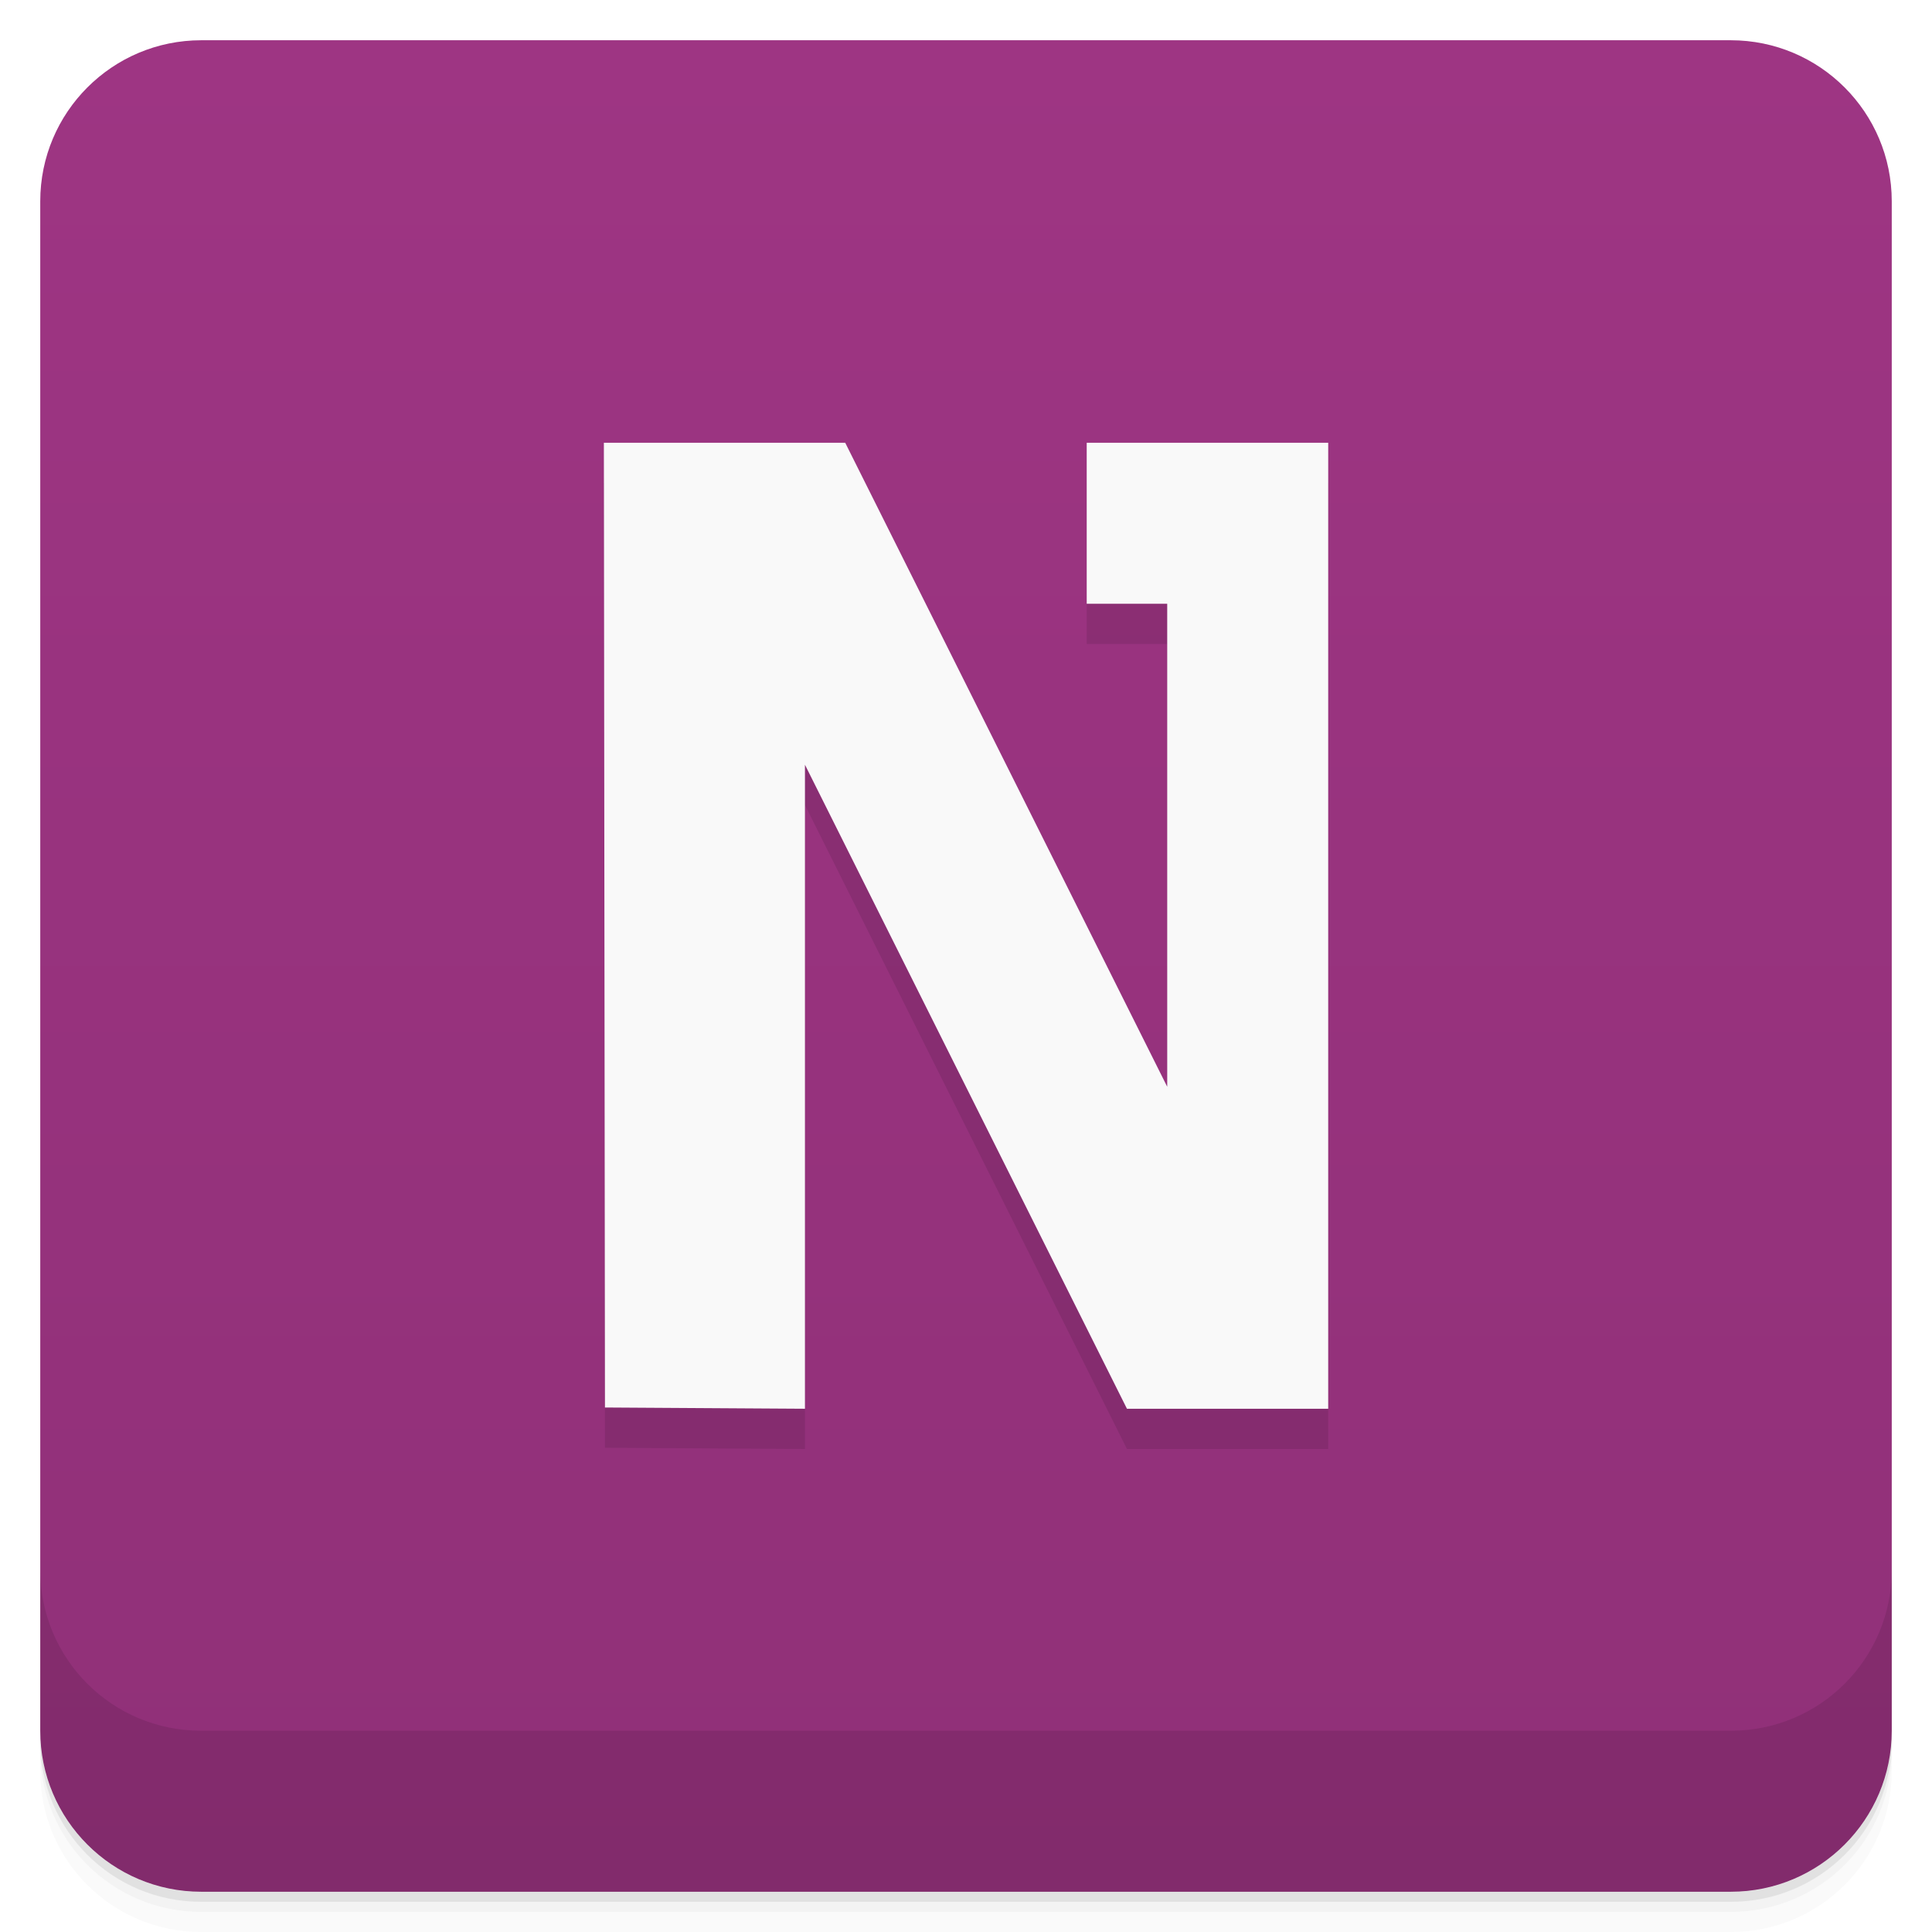
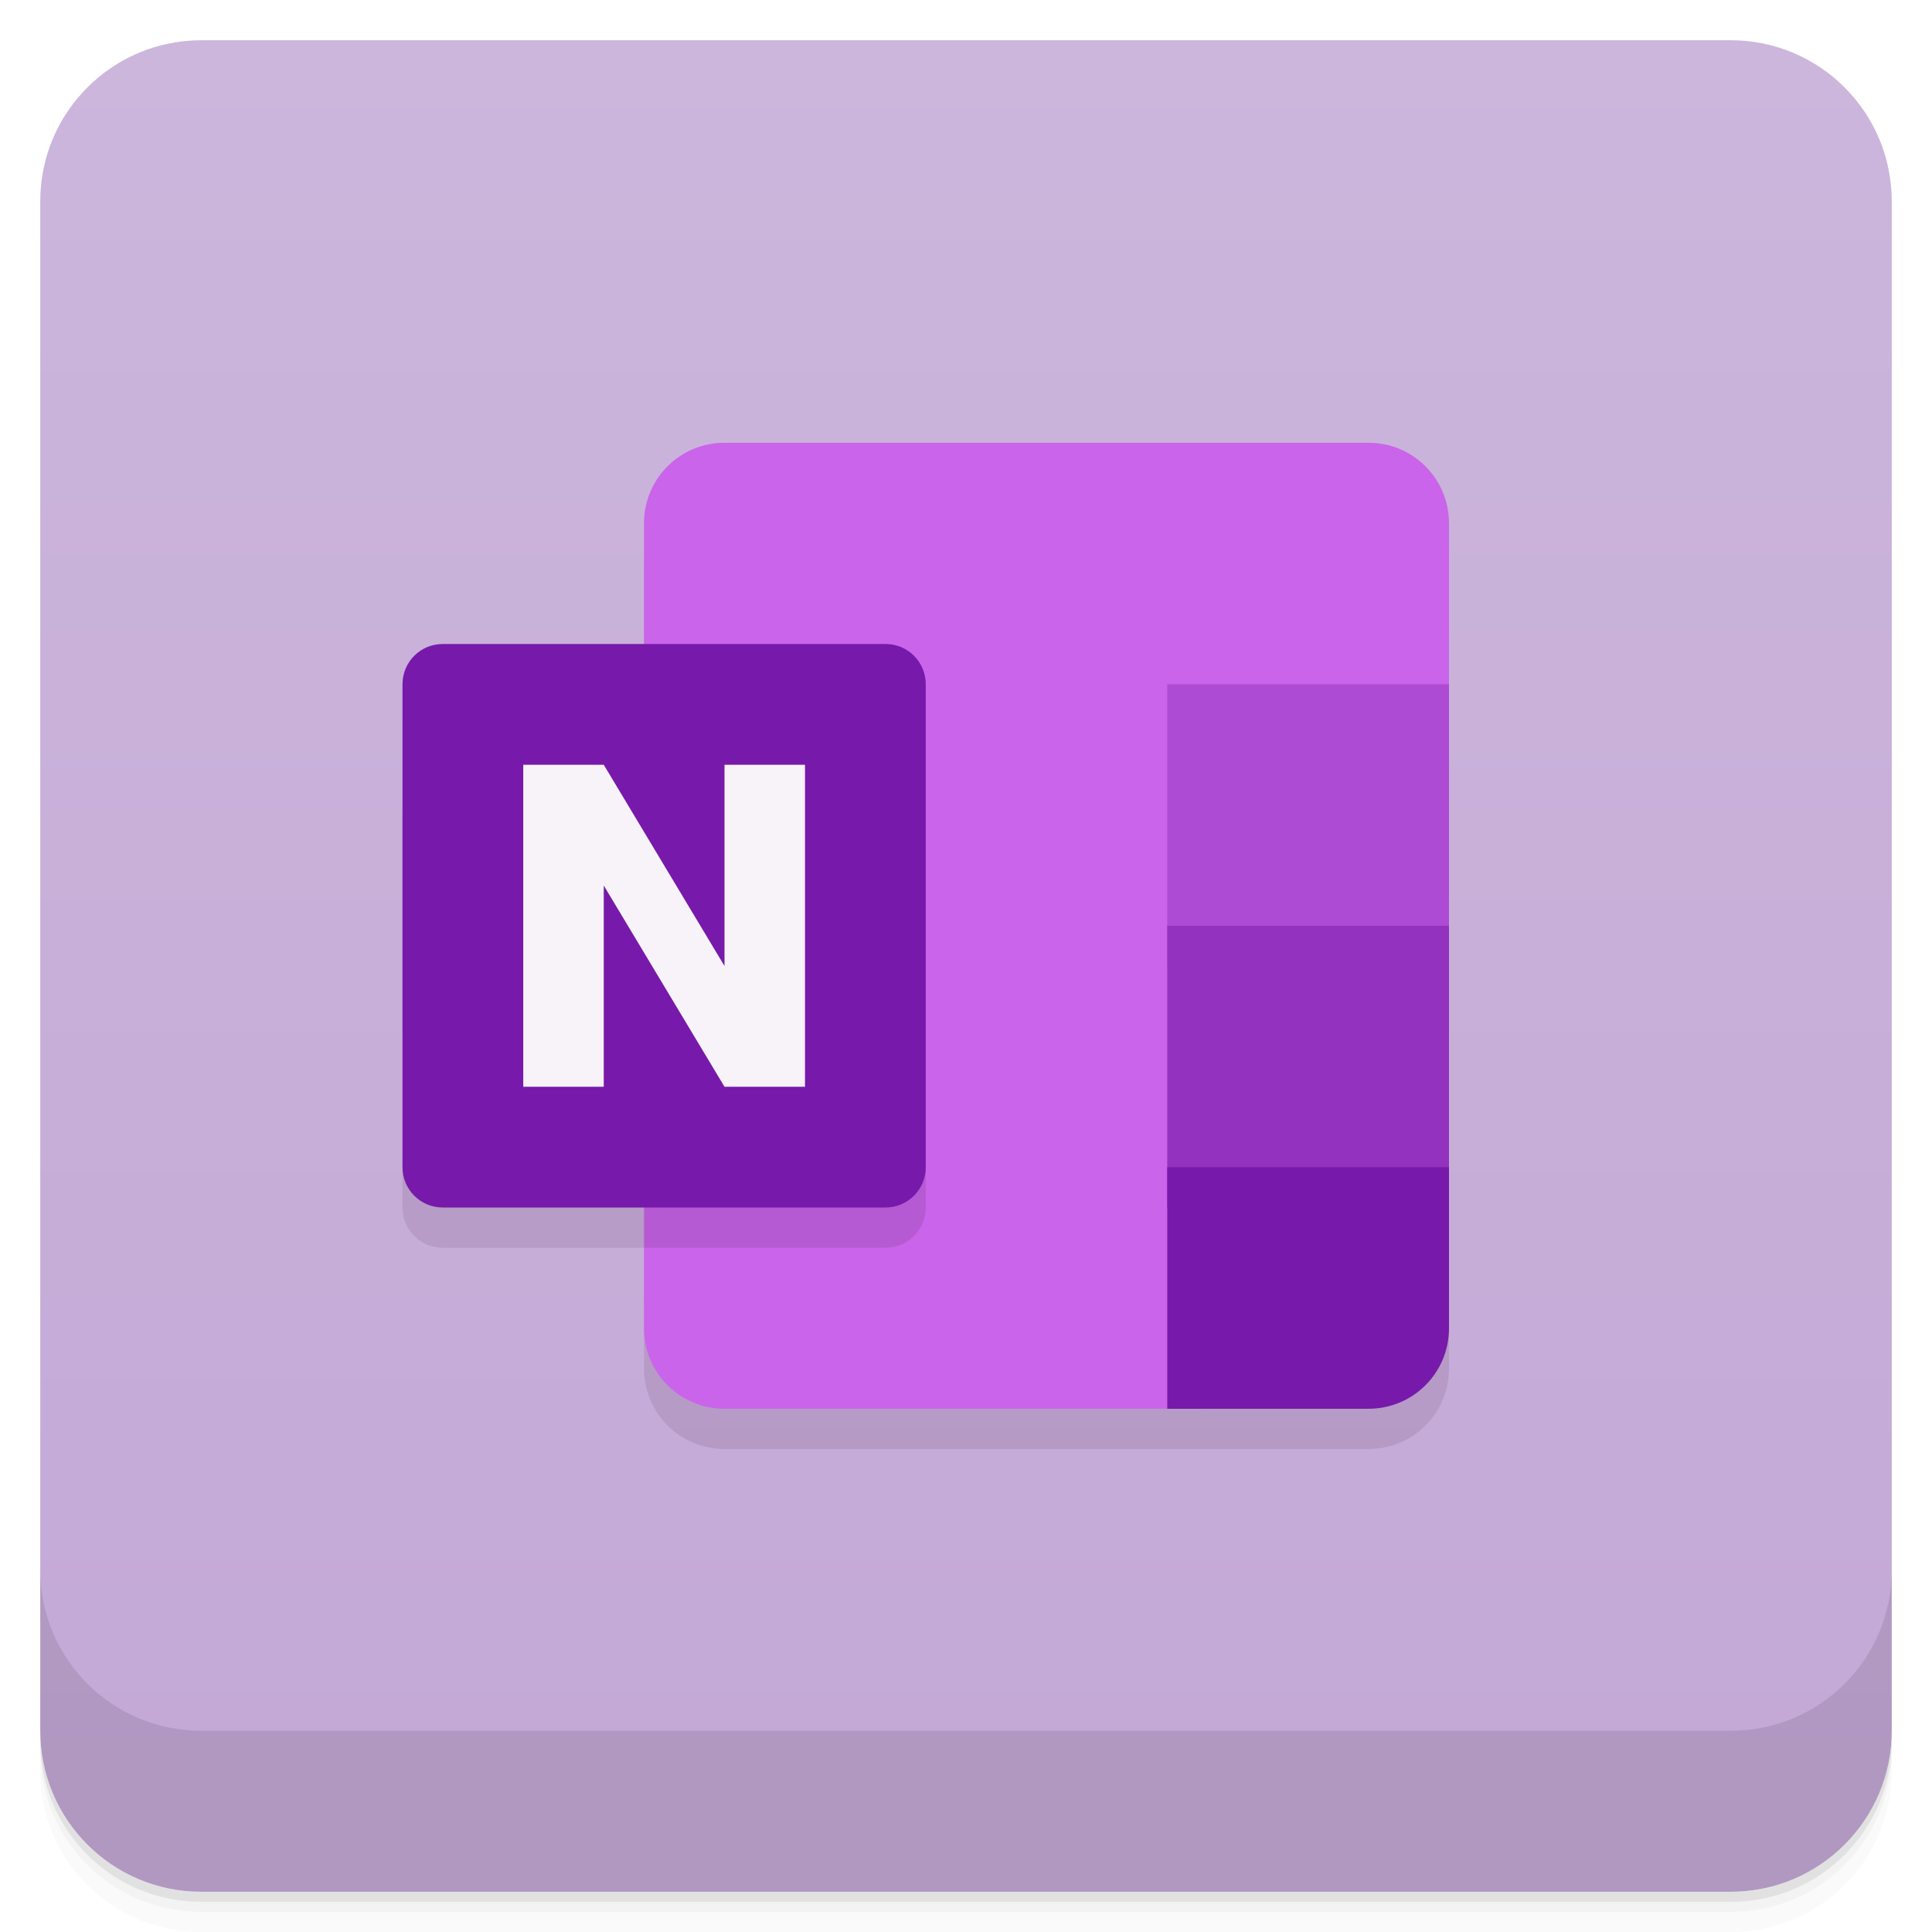
- <svg xmlns="http://www.w3.org/2000/svg" style="" viewBox="0 0 48 48">
-   <defs style="">
-     <linearGradient id="linearGradient3764" gradientTransform="translate(-48 .002215)" gradientUnits="userSpaceOnUse" style="" x1="1" x2="47">
-       <stop offset="0" style="stop-color:#903078" />
-       <stop offset="1" style="stop-color:#9e3583" />
+ <svg xmlns="http://www.w3.org/2000/svg" version="1.1" viewBox="0 0 48 48">
+   <defs>
+     <linearGradient id="linearGradient883" x1="-47" x2="-1" y1="2.8779e-15" y2="6.1232e-17" gradientTransform="translate(3.95e-5)" gradientUnits="userSpaceOnUse">
+       <stop style="stop-color:#c3a8d6" offset="0" />
+       <stop style="stop-color:#ccb6dc" offset="1" />
    </linearGradient>
  </defs>
-   <path d="m 1 43 v .25 c 0 2.216 1.784 4 4 4 h 38 c 2.216 0 4 -1.784 4 -4 v -.25 c 0 2.216 -1.784 4 -4 4 h -38 c -2.216 0 -4 -1.784 -4 -4 z m 0 .5 v .5 c 0 2.216 1.784 4 4 4 h 38 c 2.216 0 4 -1.784 4 -4 v -.5 c 0 2.216 -1.784 4 -4 4 h -38 c -2.216 0 -4 -1.784 -4 -4 z" style="opacity:.02" />
-   <path d="m 1 43.25 v .25 c 0 2.216 1.784 4 4 4 h 38 c 2.216 0 4 -1.784 4 -4 v -.25 c 0 2.216 -1.784 4 -4 4 h -38 c -2.216 0 -4 -1.784 -4 -4 z" style="opacity:.05" />
-   <path d="m 1 43 v .25 c 0 2.216 1.784 4 4 4 h 38 c 2.216 0 4 -1.784 4 -4 v -.25 c 0 2.216 -1.784 4 -4 4 h -38 c -2.216 0 -4 -1.784 -4 -4 z" style="opacity:.1" />
-   <rect height="46" rx="4" style="fill:url(#linearGradient3764)" transform="rotate(-90)" width="46" x="-47" y="1" />
-   <path d="m 15.03 35.969 4.969 .031 v -16 l 8 16 h 5 v -24 h -6 v 4 h 2 v 12 l -8 -16 h -5.996" style="opacity:.1" />
-   <path d="m 15.03 34.969 4.969 .031 v -16 l 8 16 h 5 v -24 h -6 v 4 h 2 v 12 l -8 -16 h -5.996" style="fill:#f9f9f9" />
-   <path d="m 1 39 v 4 c 0 2.216 1.784 4 4 4 h 38 c 2.216 0 4 -1.784 4 -4 v -4 c 0 2.216 -1.784 4 -4 4 h -38 c -2.216 0 -4 -1.784 -4 -4 z" style="opacity:.1" />
+   <path d="m1 43v0.25c0 2.216 1.784 4 4 4h38c2.216 0 4-1.784 4-4v-0.25c0 2.216-1.784 4-4 4h-38c-2.216 0-4-1.784-4-4zm0 0.5v0.5c0 2.216 1.784 4 4 4h38c2.216 0 4-1.784 4-4v-0.5c0 2.216-1.784 4-4 4h-38c-2.216 0-4-1.784-4-4z" style="opacity:.02" />
+   <path d="m1 43.25v0.25c0 2.216 1.784 4 4 4h38c2.216 0 4-1.784 4-4v-0.25c0 2.216-1.784 4-4 4h-38c-2.216 0-4-1.784-4-4z" style="opacity:.05" />
+   <path d="m1 43v0.25c0 2.216 1.784 4 4 4h38c2.216 0 4-1.784 4-4v-0.25c0 2.216-1.784 4-4 4h-38c-2.216 0-4-1.784-4-4z" style="opacity:.1" />
+   <rect transform="rotate(-90)" x="-47" y="1" width="46" height="46" rx="4" style="fill:url(#linearGradient883)" />
+   <path d="m18 12c-1.108 0-2 0.892-2 2v3h-5c-0.554 0-1 0.446-1 1v12c0 0.554 0.446 1 1 1h5v3c0 1.108 0.892 2 2 2h16c1.108 0 2-0.892 2-2v-20c0-1.108-0.892-2-2-2z" style="fill:#1c0523;opacity:.1" />
+   <g transform="translate(0,-1004.4)">
+     <path d="m1 1043.4v4c0 2.216 1.784 4 4 4h38c2.216 0 4-1.784 4-4v-4c0 2.216-1.784 4-4 4h-38c-2.216 0-4-1.784-4-4z" style="opacity:.1" />
+   </g>
+   <path d="m18 11c-1.108 0-2 0.892-2 2v20c0 1.108 0.892 2 2 2h12v-17h6v-5c0-1.108-0.892-2-2-2z" style="fill:#ca64ea" />
+   <path d="m16 17v14h6c0.554 0 1-0.446 1-1v-12c0-0.554-0.446-1-1-1z" style="opacity:.1" />
+   <path d="m29 17v7h7v-7z" style="fill:#ae4bd5" />
+   <path d="m29 23v7h7v-7z" style="fill:#9332bf" />
+   <path d="m29 29v6h5c1.108 0 2-0.892 2-2v-4z" style="fill:#7719aa" />
+   <path d="m11 16h11c0.554 0 1 0.446 1 1v12c0 0.554-0.446 1-1 1h-11c-0.554 0-1-0.446-1-1v-12c0-0.554 0.446-1 1-1z" style="fill:#7719aa" />
+   <path d="m13 19v8h2v-5l3 5h2v-8h-2v5l-3-5z" style="fill:#f7f3f9" />
</svg>
